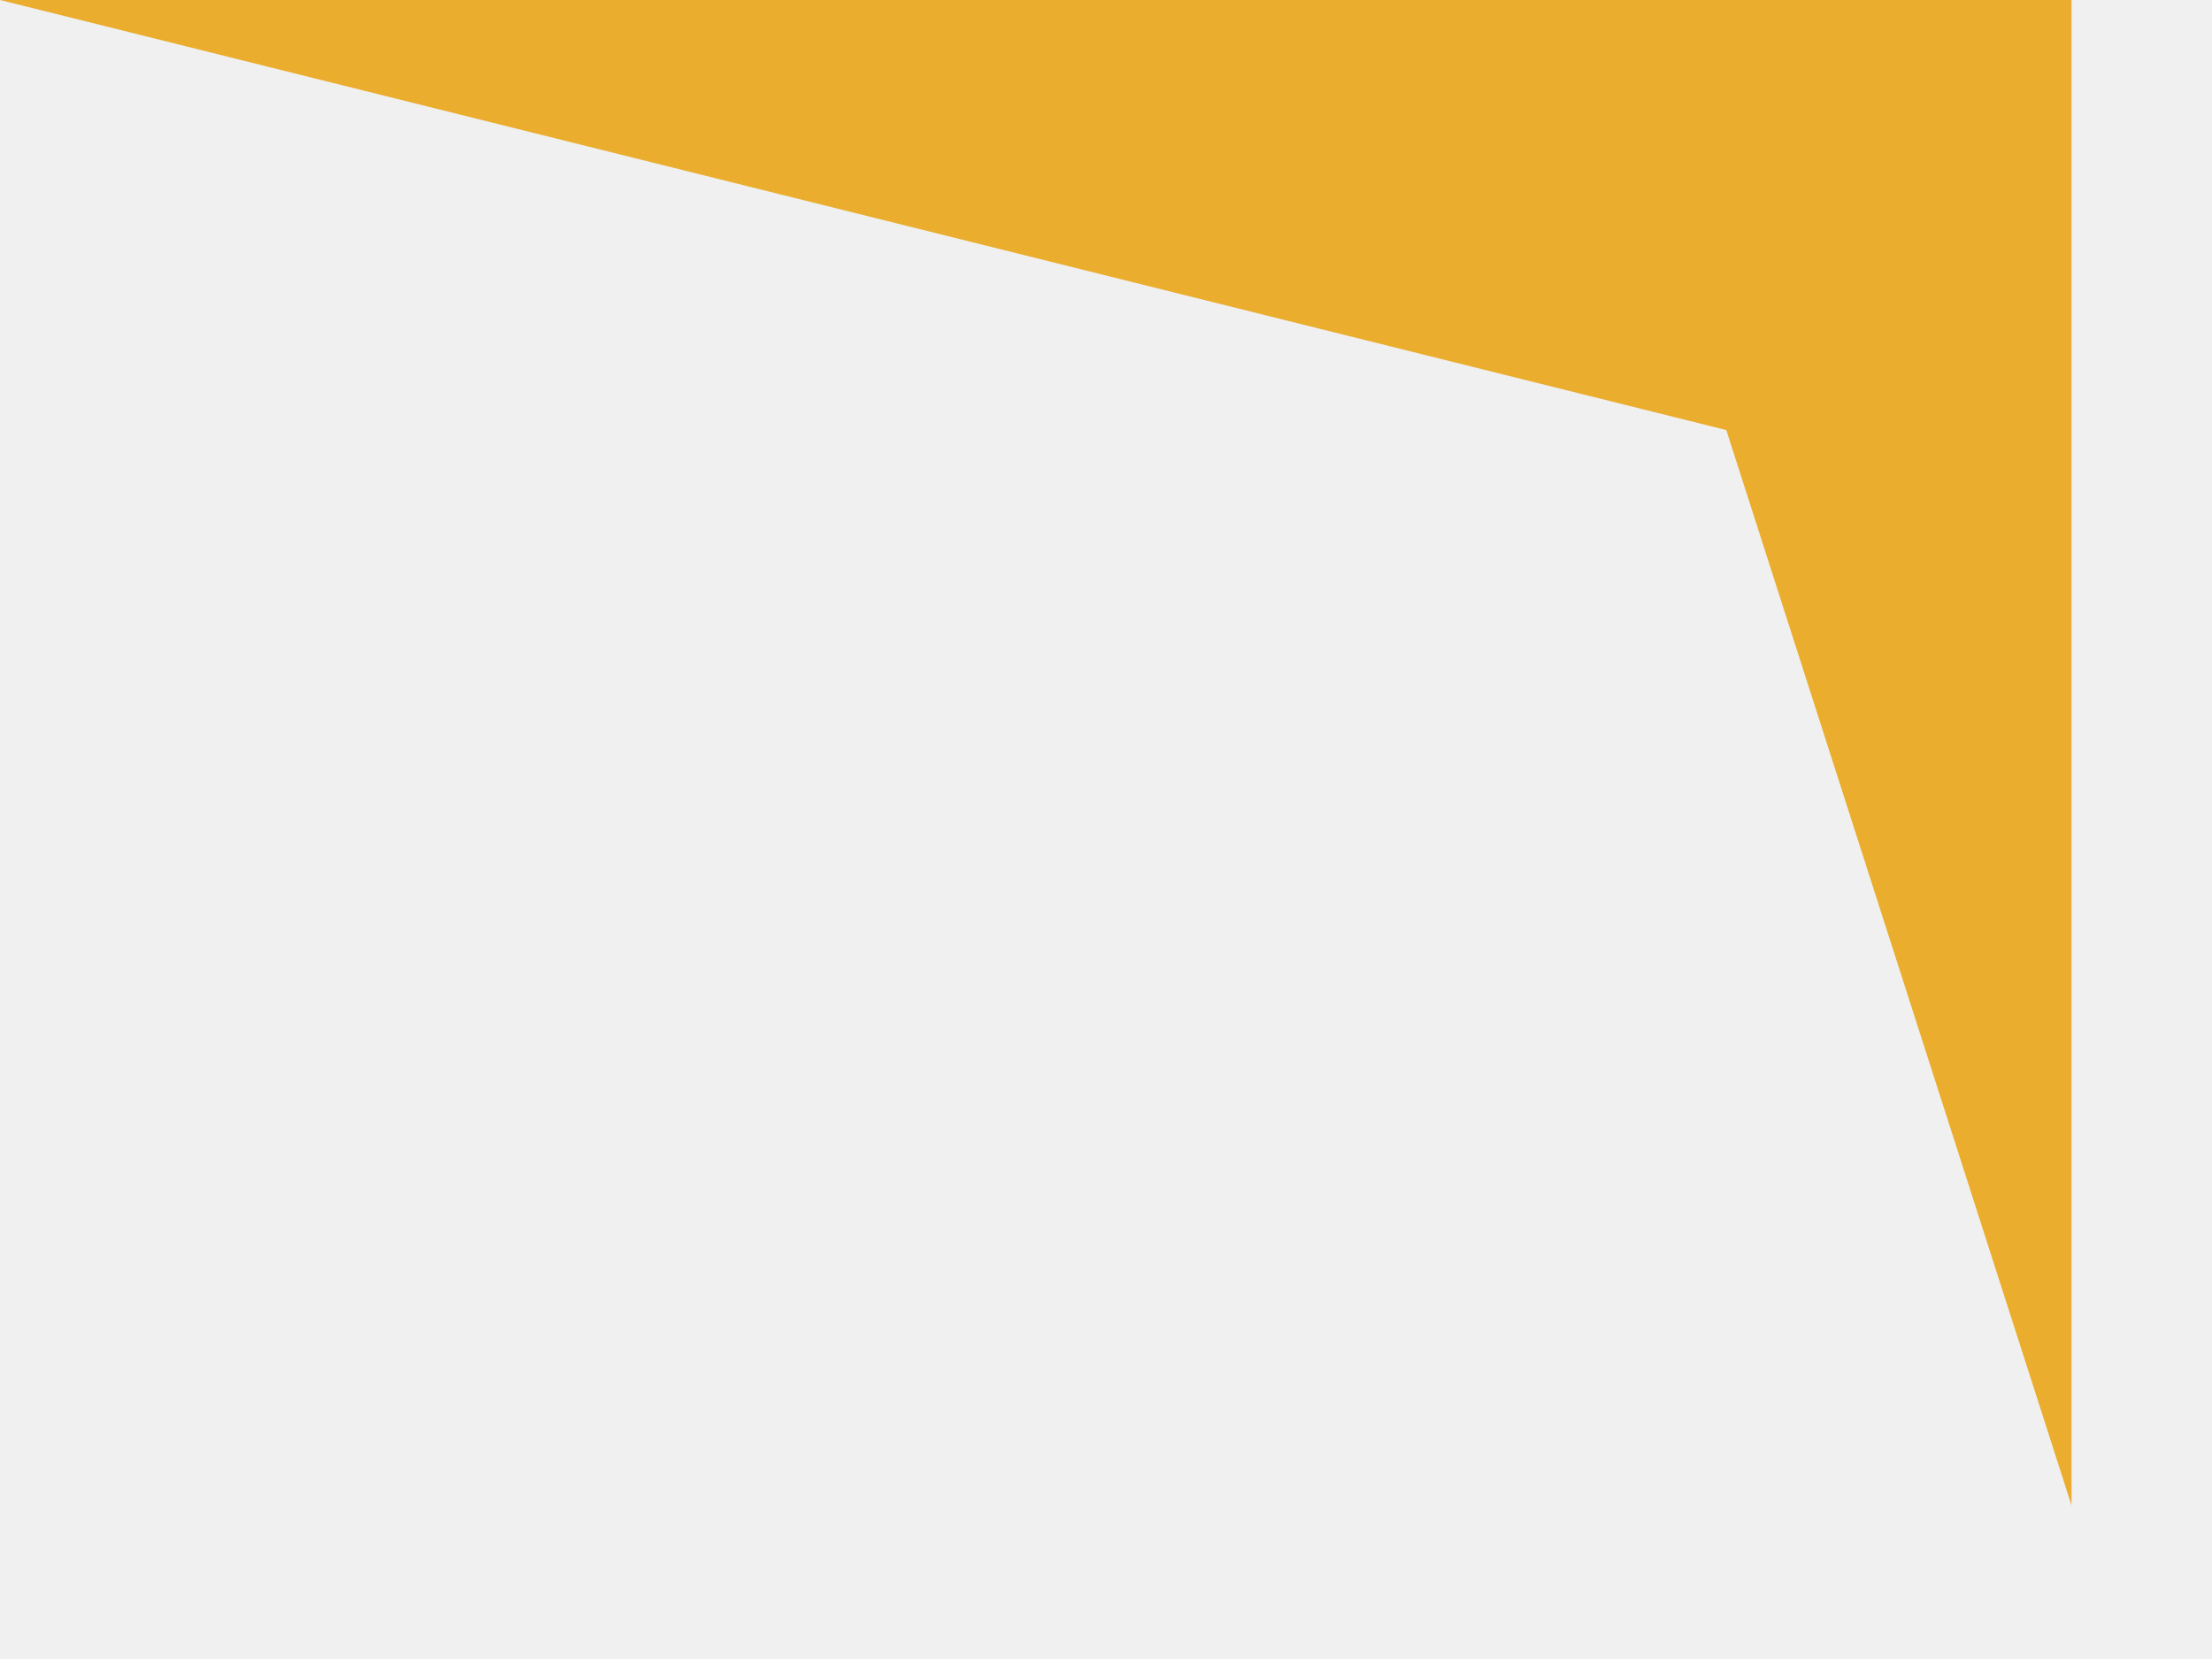
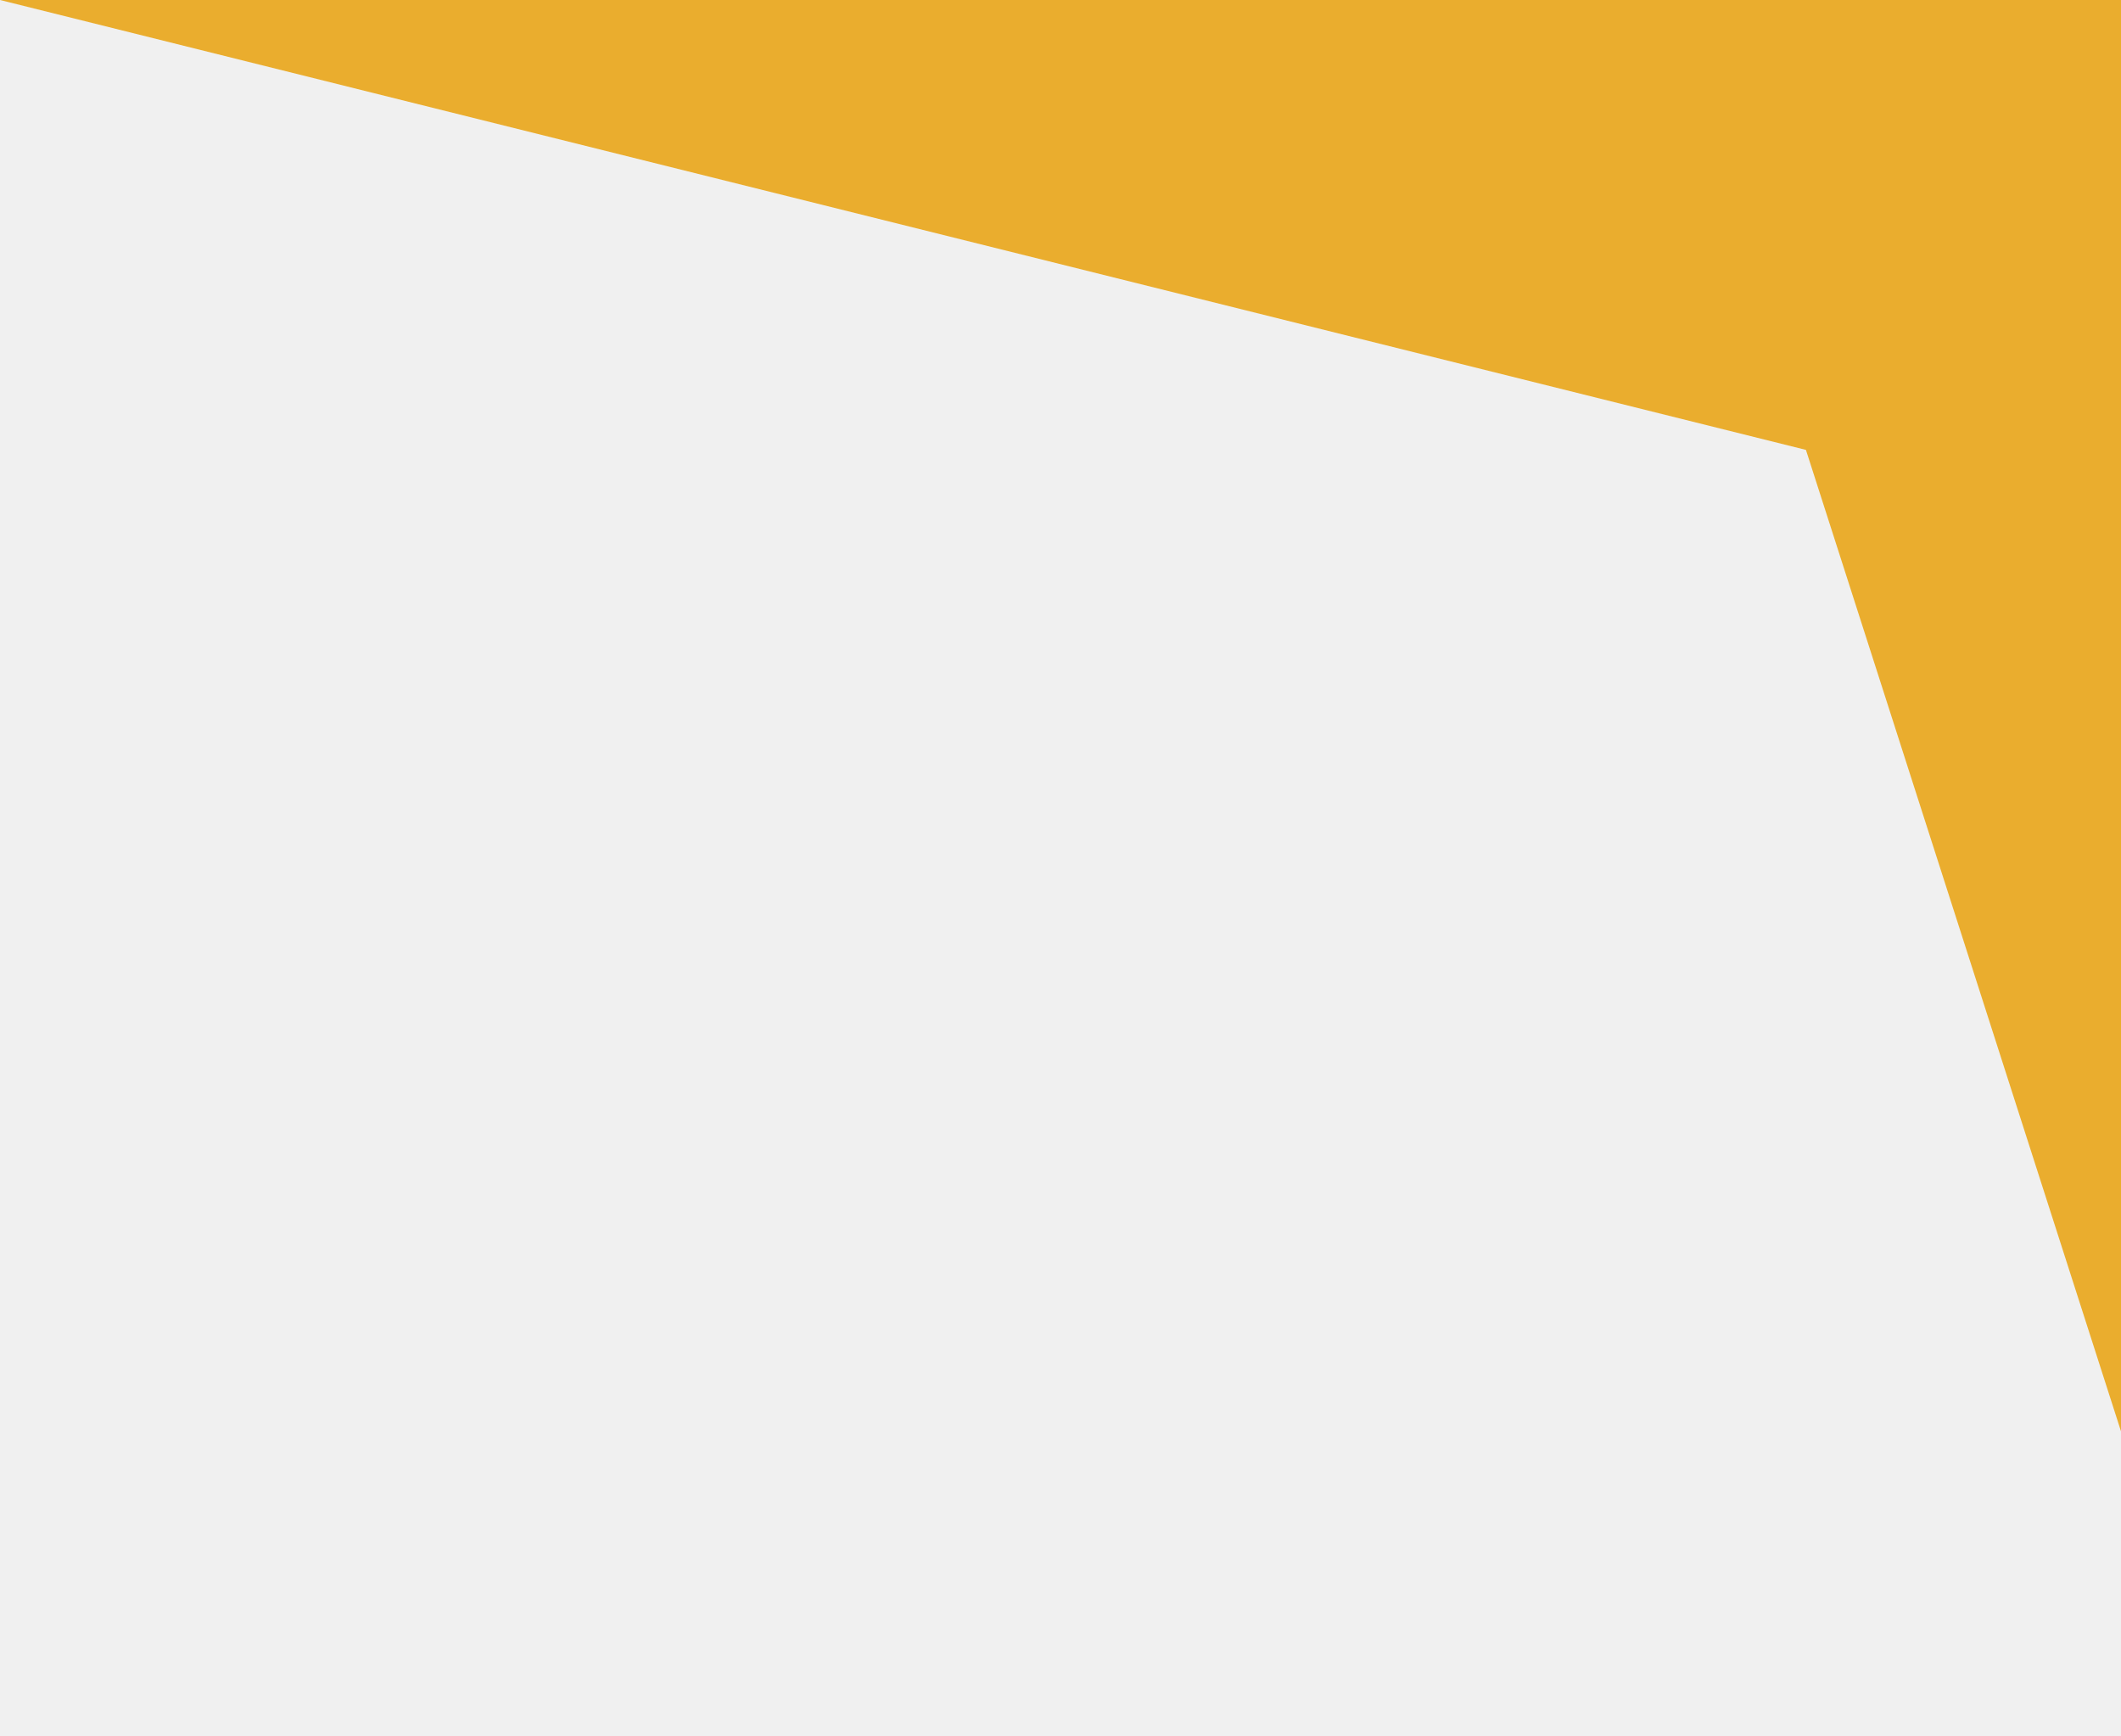
- <svg xmlns="http://www.w3.org/2000/svg" width="12" height="9" viewBox="0 0 12 9" fill="none">
-   <path d="M11.238 -2.86102e-06V8.167L9.365 2.333L-0 -2.86102e-06H11.238Z" fill="#EAAD2E" />
+ <svg xmlns="http://www.w3.org/2000/svg" width="11" height="9" viewBox="0 0 11 9" fill="none">
+   <g clip-path="url(#clip0_411_533)">
+     <path d="M11.239 0V8.167L9.366 2.333L0 0H11.239Z" fill="#EAAD2E" />
+   </g>
+   <defs>
+     <clipPath id="clip0_411_533">
+       <rect width="11" height="9" fill="white" />
+     </clipPath>
+   </defs>
</svg>
